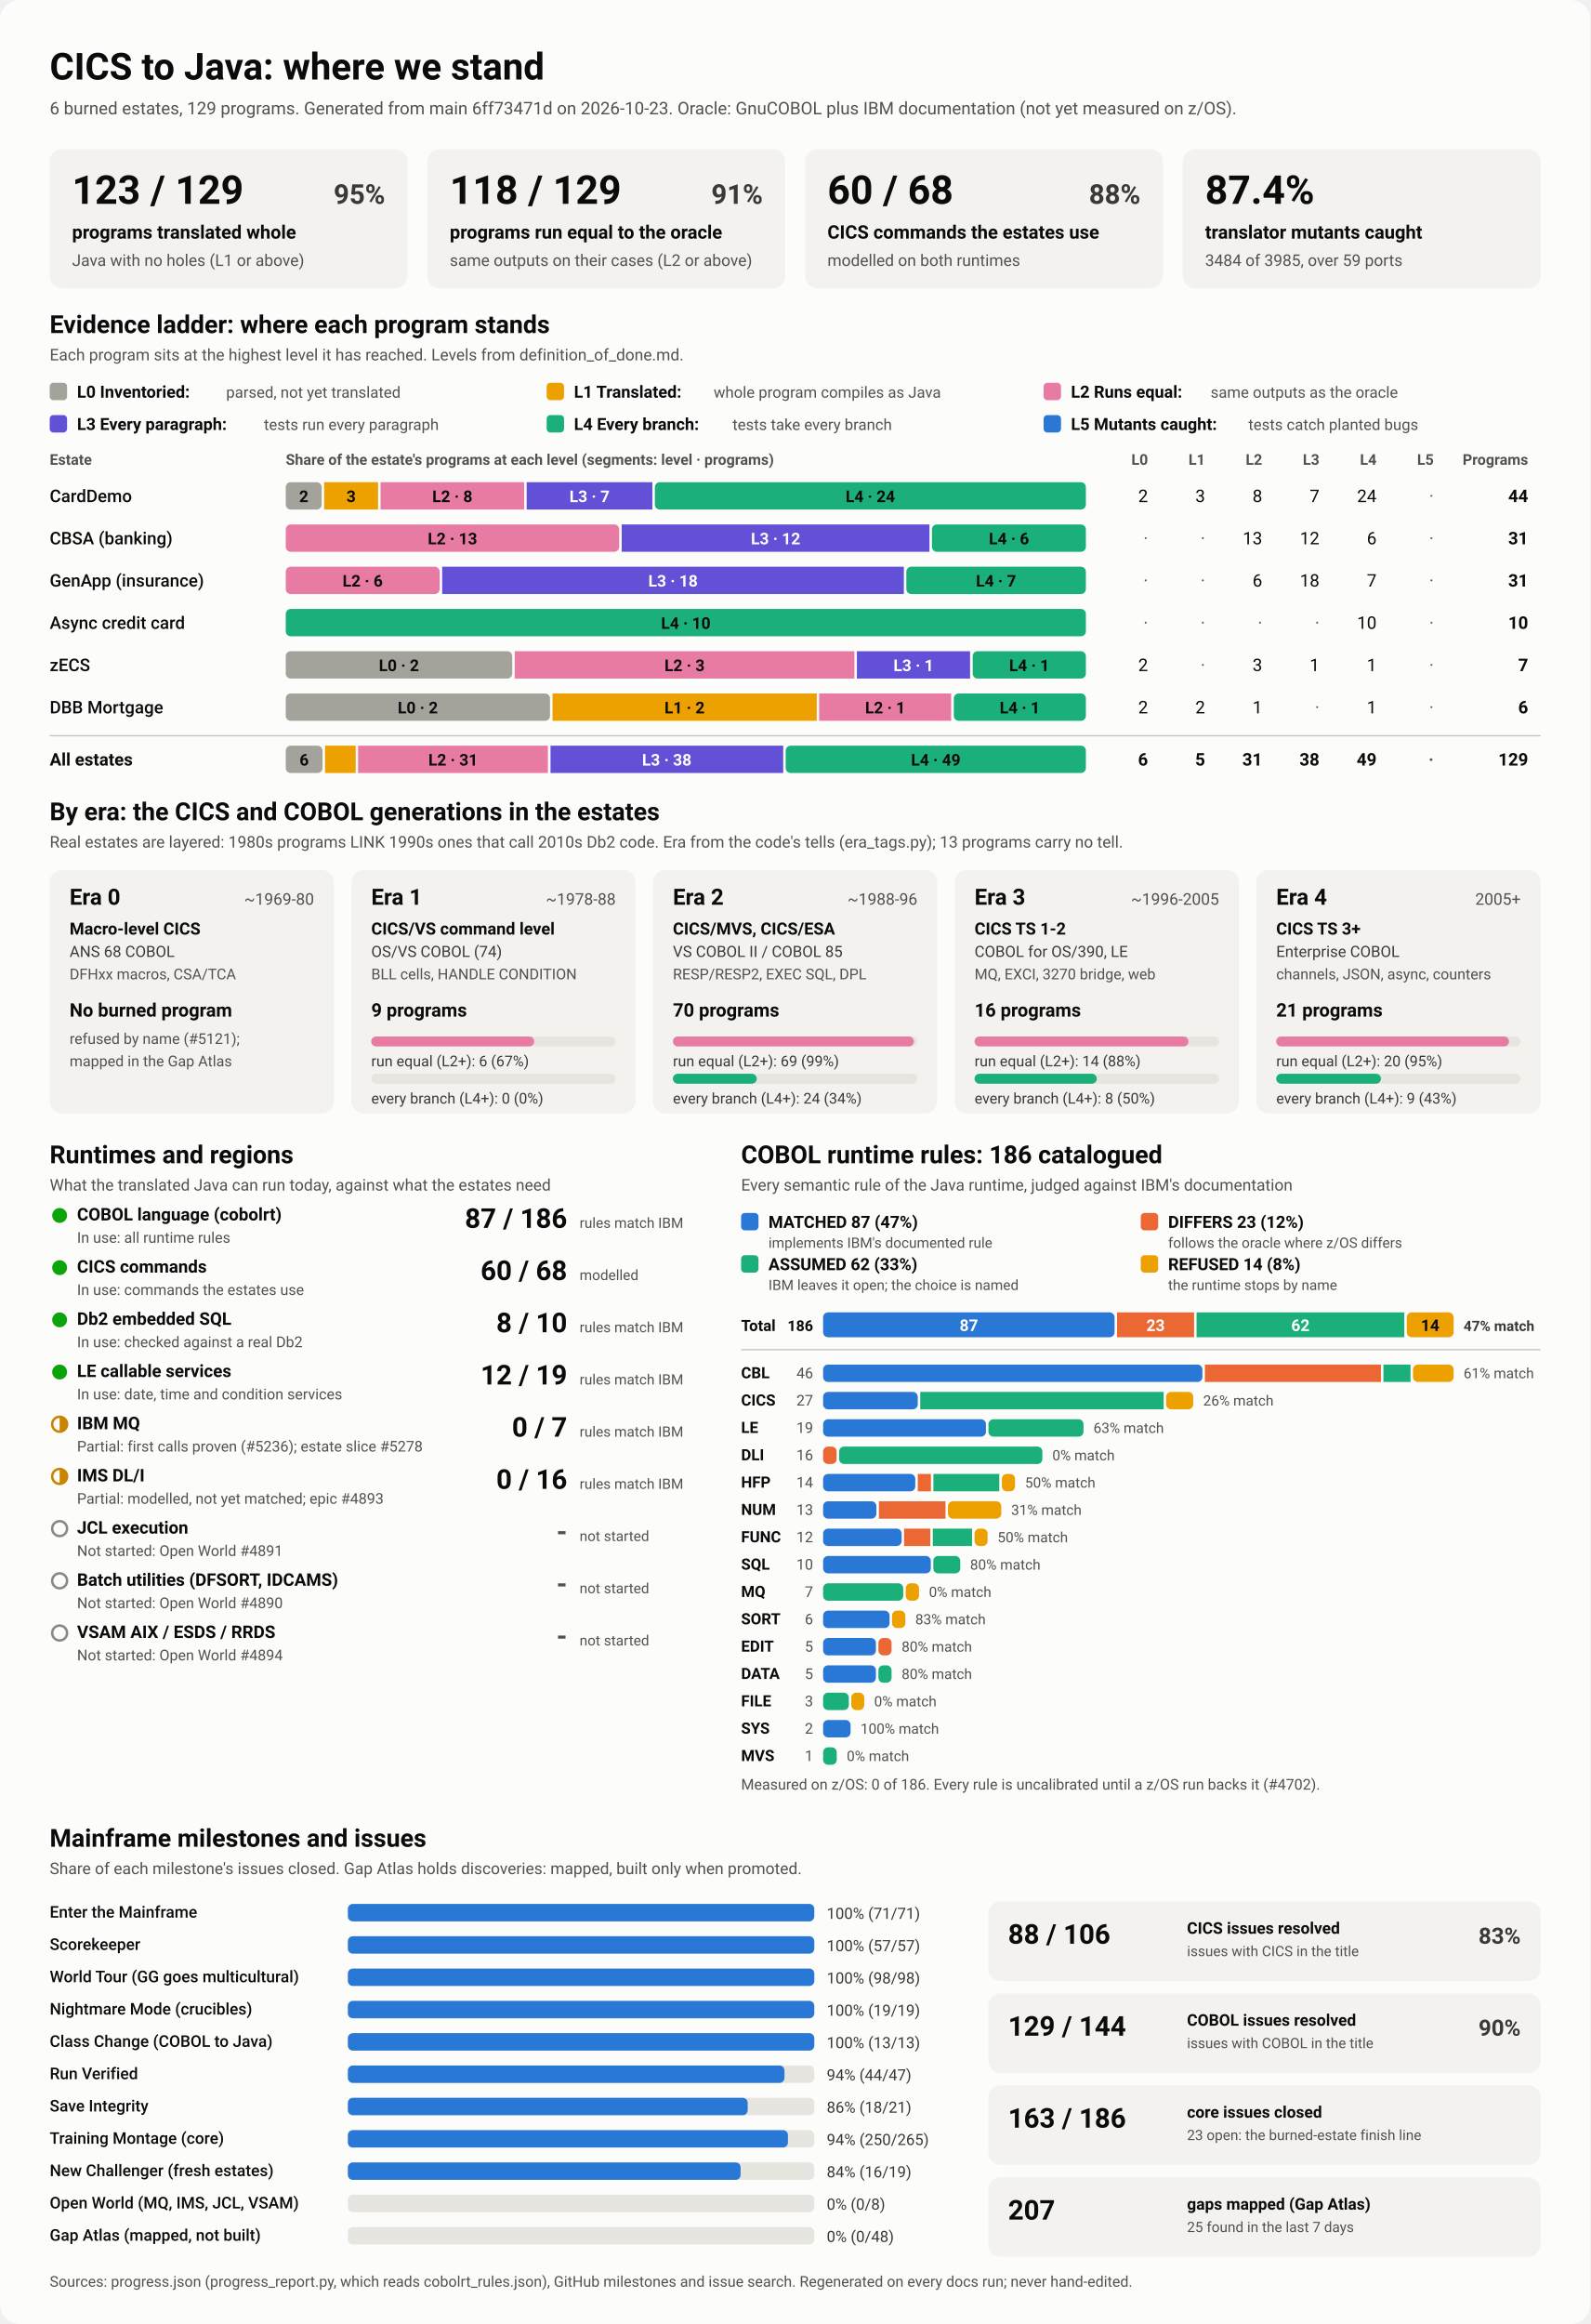
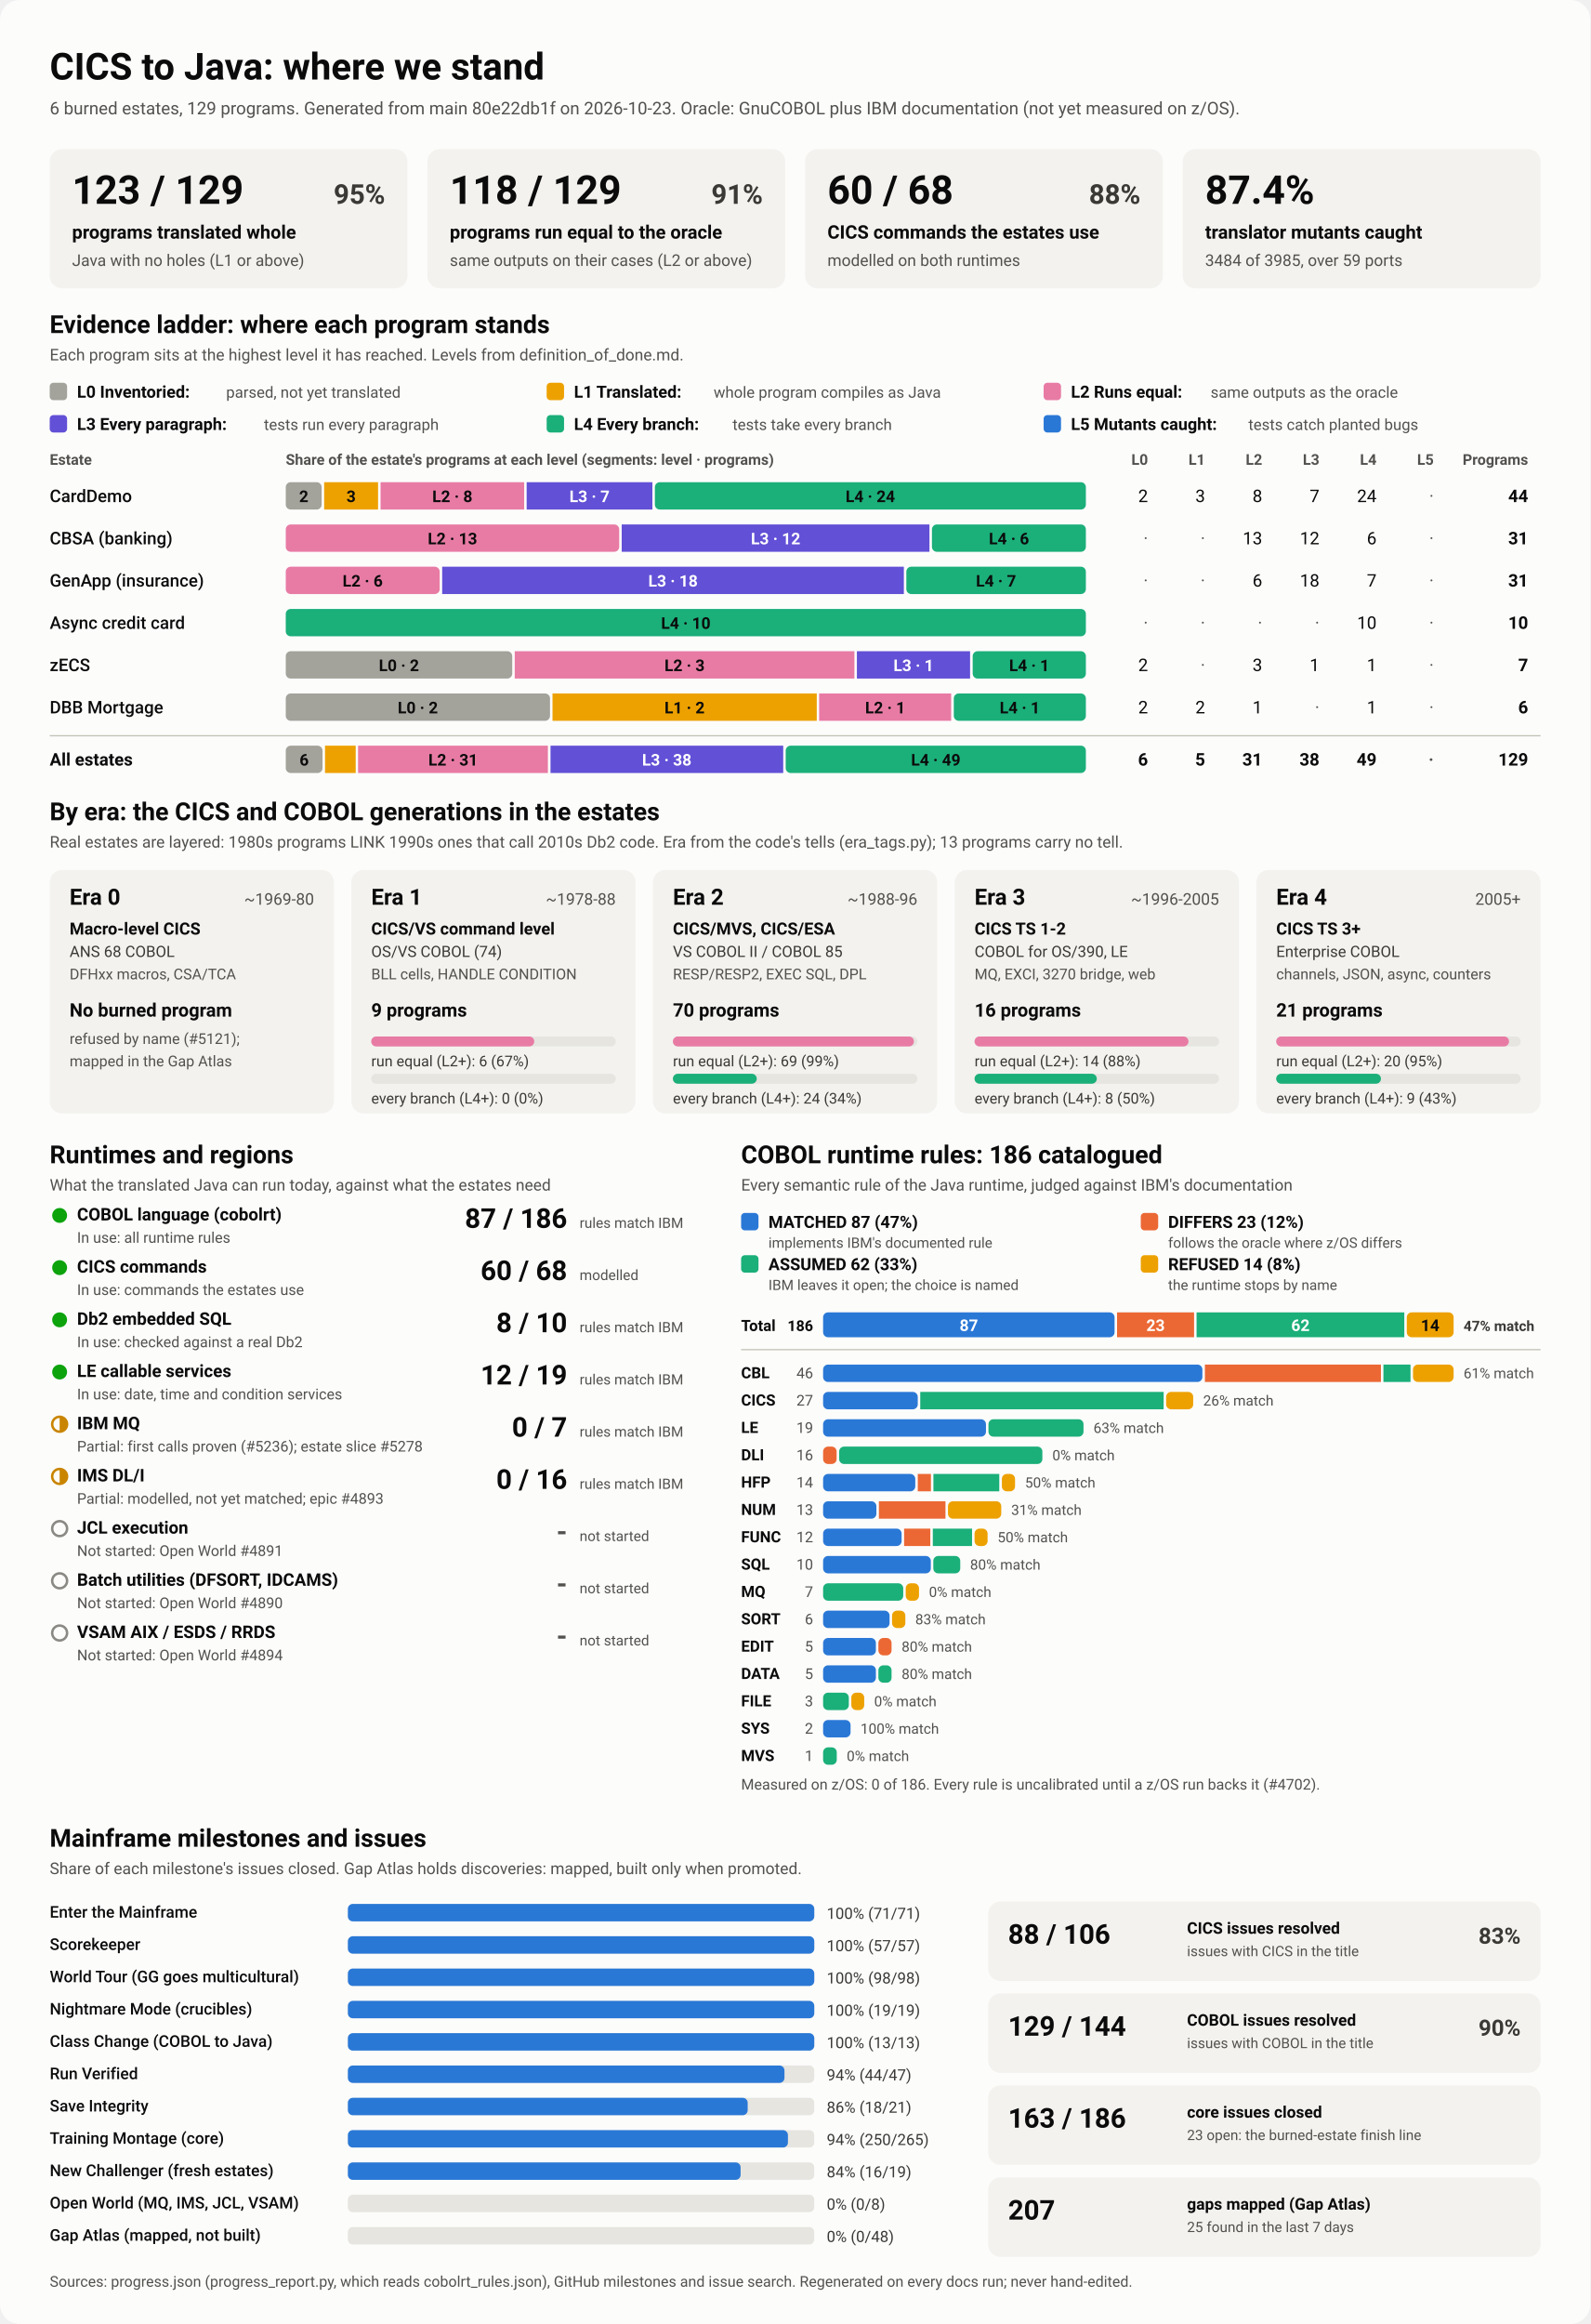
<svg xmlns="http://www.w3.org/2000/svg" viewBox="0 0 1280 1870" width="1280" height="1870" role="img" aria-labelledby="ttl">
  <style>
    svg { font-family: system-ui, -apple-system, 'Segoe UI', Roboto, Helvetica, Arial, sans-serif; }
    .bg { fill: #fcfcfb; }
    .card { fill: #f3f2ef; }
    .track { fill: #e6e5e0; }
    .rule { stroke: #c3c2b7; stroke-width: 1; }
    .t1 { fill: #0b0b0b; } .t2 { fill: #3a3936; } .t3 { fill: #52514e; }
    .on-dark { fill: #ffffff; } .on-light { fill: #0b0b0b; }
    .lv0 { fill: #a3a29b; } .lv1 { fill: #eda100; } .lv2 { fill: #e87ba4; } .lv3 { fill: #6250d6; } .lv4 { fill: #1baf7a; } .lv5 { fill: #2a78d6; } 
    .s0 { fill: #2a78d6; } .s1 { fill: #eb6834; } .s2 { fill: #1baf7a; } .s3 { fill: #eda100; } 
    .prog { fill: #2a78d6; }
    .st-good { fill: #0ca30c; } .st-warn { fill: none; stroke: #c98500; stroke-width: 2; }
    .st-warn-fill { fill: #c98500; } .st-none { fill: none; stroke: #8a8984; stroke-width: 2; }
    @media (prefers-color-scheme: dark) {
      .bg { fill: #1a1a19; } .card { fill: #242422; } .track { fill: #383835; } .rule { stroke: #52514e; }
      .t1 { fill: #f0efec; } .t2 { fill: #dddcd6; } .t3 { fill: #c3c2b7; }
      .on-light { fill: #0b0b0b; } .prog { fill: #3987e5; }
      .lv0 { fill: #6b6a64; } .lv1 { fill: #c98500; } .lv2 { fill: #d55181; } .lv3 { fill: #9085e9; } .lv4 { fill: #199e70; } .lv5 { fill: #3987e5; } 
      .s0 { fill: #3987e5; } .s1 { fill: #d95926; } .s2 { fill: #199e70; } .s3 { fill: #c98500; } 
    }
  </style>
  <rect class="bg" width="1280" height="1870" rx="16" />
  <text x="40.0" y="64.0" class="t1" font-size="30" font-weight="700" text-anchor="start">CICS to Java: where we stand</text>
-   <text x="40.0" y="92.0" class="t3" font-size="14" font-weight="400" text-anchor="start">6 burned estates, 129 programs. Generated from main 6ff73471d on 2026-10-23. Oracle: GnuCOBOL plus IBM documentation (not yet measured on z/OS).</text>
+   <text x="40.0" y="92.0" class="t3" font-size="14" font-weight="400" text-anchor="start">6 burned estates, 129 programs. Generated from main 80e22db1f on 2026-10-23. Oracle: GnuCOBOL plus IBM documentation (not yet measured on z/OS).</text>
  <rect x="40.0" y="120.0" width="288.0" height="112.0" rx="10" class="card" />
  <text x="58.0" y="164.0" class="t1" font-size="32" font-weight="700" text-anchor="start">123 / 129</text>
  <text x="310.0" y="164.0" class="t2" font-size="22" font-weight="600" text-anchor="end">95%</text>
  <text x="58.0" y="192.0" class="t1" font-size="15" font-weight="600" text-anchor="start">programs translated whole</text>
  <text x="58.0" y="214.0" class="t3" font-size="13" font-weight="400" text-anchor="start">Java with no holes (L1 or above)</text>
  <rect x="344.0" y="120.0" width="288.0" height="112.0" rx="10" class="card" />
  <text x="362.0" y="164.0" class="t1" font-size="32" font-weight="700" text-anchor="start">118 / 129</text>
  <text x="614.0" y="164.0" class="t2" font-size="22" font-weight="600" text-anchor="end">91%</text>
  <text x="362.0" y="192.0" class="t1" font-size="15" font-weight="600" text-anchor="start">programs run equal to the oracle</text>
  <text x="362.0" y="214.0" class="t3" font-size="13" font-weight="400" text-anchor="start">same outputs on their cases (L2 or above)</text>
  <rect x="648.0" y="120.0" width="288.0" height="112.0" rx="10" class="card" />
  <text x="666.0" y="164.0" class="t1" font-size="32" font-weight="700" text-anchor="start">60 / 68</text>
  <text x="918.0" y="164.0" class="t2" font-size="22" font-weight="600" text-anchor="end">88%</text>
  <text x="666.0" y="192.0" class="t1" font-size="15" font-weight="600" text-anchor="start">CICS commands the estates use</text>
  <text x="666.0" y="214.0" class="t3" font-size="13" font-weight="400" text-anchor="start">modelled on both runtimes</text>
  <rect x="952.0" y="120.0" width="288.0" height="112.0" rx="10" class="card" />
  <text x="970.0" y="164.0" class="t1" font-size="32" font-weight="700" text-anchor="start">87.4%</text>
  <text x="970.0" y="192.0" class="t1" font-size="15" font-weight="600" text-anchor="start">translator mutants caught</text>
  <text x="970.0" y="214.0" class="t3" font-size="13" font-weight="400" text-anchor="start">3484 of 3985, over 59 ports</text>
  <text x="40.0" y="268.0" class="t1" font-size="20" font-weight="700" text-anchor="start">Evidence ladder: where each program stands</text>
  <text x="40.0" y="290.0" class="t3" font-size="13" font-weight="400" text-anchor="start">Each program sits at the highest level it has reached. Levels from definition_of_done.md.</text>
  <rect x="40.0" y="308.0" width="14.0" height="14.0" rx="3" class="lv0" />
  <text x="62.0" y="320.0" class="t1" font-size="13.5" font-weight="600" text-anchor="start">L0 Inventoried:</text>
  <text x="182.0" y="320.0" class="t3" font-size="12.5" font-weight="400" text-anchor="start">parsed, not yet translated</text>
  <rect x="440.0" y="308.0" width="14.0" height="14.0" rx="3" class="lv1" />
  <text x="462.0" y="320.0" class="t1" font-size="13.5" font-weight="600" text-anchor="start">L1 Translated:</text>
  <text x="574.4" y="320.0" class="t3" font-size="12.5" font-weight="400" text-anchor="start">whole program compiles as Java</text>
  <rect x="840.0" y="308.0" width="14.0" height="14.0" rx="3" class="lv2" />
  <text x="862.0" y="320.0" class="t1" font-size="13.5" font-weight="600" text-anchor="start">L2 Runs equal:</text>
  <text x="974.4" y="320.0" class="t3" font-size="12.5" font-weight="400" text-anchor="start">same outputs as the oracle</text>
  <rect x="40.0" y="334.0" width="14.0" height="14.0" rx="3" class="lv3" />
  <text x="62.0" y="346.0" class="t1" font-size="13.5" font-weight="600" text-anchor="start">L3 Every paragraph:</text>
  <text x="212.4" y="346.0" class="t3" font-size="12.5" font-weight="400" text-anchor="start">tests run every paragraph</text>
  <rect x="440.0" y="334.0" width="14.0" height="14.0" rx="3" class="lv4" />
  <text x="462.0" y="346.0" class="t1" font-size="13.5" font-weight="600" text-anchor="start">L4 Every branch:</text>
  <text x="589.6" y="346.0" class="t3" font-size="12.5" font-weight="400" text-anchor="start">tests take every branch</text>
  <rect x="840.0" y="334.0" width="14.0" height="14.0" rx="3" class="lv5" />
  <text x="862.0" y="346.0" class="t1" font-size="13.5" font-weight="600" text-anchor="start">L5 Mutants caught:</text>
  <text x="1004.8" y="346.0" class="t3" font-size="12.5" font-weight="400" text-anchor="start">tests catch planted bugs</text>
  <text x="40.0" y="374.0" class="t3" font-size="12" font-weight="600" text-anchor="start">Estate</text>
  <text x="230.0" y="374.0" class="t3" font-size="12" font-weight="600" text-anchor="start">Share of the estate's programs at each level (segments: level · programs)</text>
  <text x="924.0" y="374.0" class="t3" font-size="12" font-weight="600" text-anchor="end">L0</text>
  <text x="970.0" y="374.0" class="t3" font-size="12" font-weight="600" text-anchor="end">L1</text>
  <text x="1016.0" y="374.0" class="t3" font-size="12" font-weight="600" text-anchor="end">L2</text>
  <text x="1062.0" y="374.0" class="t3" font-size="12" font-weight="600" text-anchor="end">L3</text>
  <text x="1108.0" y="374.0" class="t3" font-size="12" font-weight="600" text-anchor="end">L4</text>
  <text x="1154.0" y="374.0" class="t3" font-size="12" font-weight="600" text-anchor="end">L5</text>
  <text x="1230.0" y="374.0" class="t3" font-size="12" font-weight="600" text-anchor="end">Programs</text>
  <text x="40.0" y="404.0" class="t1" font-size="14" font-weight="500" text-anchor="start">CardDemo</text>
  <rect x="230.0" y="388.0" width="28.9" height="22.0" rx="4" class="lv0" />
  <text x="244.5" y="404.0" class="on-light" font-size="13" font-weight="600" text-anchor="middle">2</text>
  <rect x="260.9" y="388.0" width="43.4" height="22.0" rx="0" class="lv1" />
  <text x="282.6" y="404.0" class="on-light" font-size="13" font-weight="600" text-anchor="middle">3</text>
  <rect x="306.3" y="388.0" width="115.6" height="22.0" rx="0" class="lv2" />
  <text x="364.1" y="404.0" class="on-light" font-size="13" font-weight="600" text-anchor="middle">L2 · 8</text>
  <rect x="423.9" y="388.0" width="101.2" height="22.0" rx="0" class="lv3" />
  <text x="474.5" y="404.0" class="on-dark" font-size="13" font-weight="600" text-anchor="middle">L3 · 7</text>
  <rect x="527.1" y="388.0" width="346.9" height="22.0" rx="4" class="lv4" />
  <text x="700.5" y="404.0" class="on-light" font-size="13" font-weight="600" text-anchor="middle">L4 · 24</text>
  <text x="924.0" y="404.0" class="t1" font-size="14" font-weight="400" text-anchor="end">2</text>
  <text x="970.0" y="404.0" class="t1" font-size="14" font-weight="400" text-anchor="end">3</text>
  <text x="1016.0" y="404.0" class="t1" font-size="14" font-weight="400" text-anchor="end">8</text>
  <text x="1062.0" y="404.0" class="t1" font-size="14" font-weight="400" text-anchor="end">7</text>
  <text x="1108.0" y="404.0" class="t1" font-size="14" font-weight="400" text-anchor="end">24</text>
  <text x="1154.0" y="404.0" class="t3" font-size="14" font-weight="400" text-anchor="end">·</text>
  <text x="1230.0" y="404.0" class="t1" font-size="14" font-weight="700" text-anchor="end">44</text>
  <text x="40.0" y="438.0" class="t1" font-size="14" font-weight="500" text-anchor="start">CBSA (banking)</text>
  <rect x="230.0" y="422.0" width="268.4" height="22.0" rx="4" class="lv2" />
  <text x="364.2" y="438.0" class="on-light" font-size="13" font-weight="600" text-anchor="middle">L2 · 13</text>
  <rect x="500.4" y="422.0" width="247.7" height="22.0" rx="0" class="lv3" />
  <text x="624.3" y="438.0" class="on-dark" font-size="13" font-weight="600" text-anchor="middle">L3 · 12</text>
  <rect x="750.1" y="422.0" width="123.9" height="22.0" rx="4" class="lv4" />
  <text x="812.1" y="438.0" class="on-light" font-size="13" font-weight="600" text-anchor="middle">L4 · 6</text>
  <text x="924.0" y="438.0" class="t3" font-size="14" font-weight="400" text-anchor="end">·</text>
  <text x="970.0" y="438.0" class="t3" font-size="14" font-weight="400" text-anchor="end">·</text>
  <text x="1016.0" y="438.0" class="t1" font-size="14" font-weight="400" text-anchor="end">13</text>
  <text x="1062.0" y="438.0" class="t1" font-size="14" font-weight="400" text-anchor="end">12</text>
  <text x="1108.0" y="438.0" class="t1" font-size="14" font-weight="400" text-anchor="end">6</text>
  <text x="1154.0" y="438.0" class="t3" font-size="14" font-weight="400" text-anchor="end">·</text>
  <text x="1230.0" y="438.0" class="t1" font-size="14" font-weight="700" text-anchor="end">31</text>
  <text x="40.0" y="472.0" class="t1" font-size="14" font-weight="500" text-anchor="start">GenApp (insurance)</text>
  <rect x="230.0" y="456.0" width="123.9" height="22.0" rx="4" class="lv2" />
  <text x="291.9" y="472.0" class="on-light" font-size="13" font-weight="600" text-anchor="middle">L2 · 6</text>
  <rect x="355.9" y="456.0" width="371.6" height="22.0" rx="0" class="lv3" />
  <text x="541.7" y="472.0" class="on-dark" font-size="13" font-weight="600" text-anchor="middle">L3 · 18</text>
  <rect x="729.5" y="456.0" width="144.5" height="22.0" rx="4" class="lv4" />
  <text x="801.7" y="472.0" class="on-light" font-size="13" font-weight="600" text-anchor="middle">L4 · 7</text>
  <text x="924.0" y="472.0" class="t3" font-size="14" font-weight="400" text-anchor="end">·</text>
  <text x="970.0" y="472.0" class="t3" font-size="14" font-weight="400" text-anchor="end">·</text>
  <text x="1016.0" y="472.0" class="t1" font-size="14" font-weight="400" text-anchor="end">6</text>
  <text x="1062.0" y="472.0" class="t1" font-size="14" font-weight="400" text-anchor="end">18</text>
  <text x="1108.0" y="472.0" class="t1" font-size="14" font-weight="400" text-anchor="end">7</text>
  <text x="1154.0" y="472.0" class="t3" font-size="14" font-weight="400" text-anchor="end">·</text>
  <text x="1230.0" y="472.0" class="t1" font-size="14" font-weight="700" text-anchor="end">31</text>
  <text x="40.0" y="506.0" class="t1" font-size="14" font-weight="500" text-anchor="start">Async credit card</text>
  <rect x="230.0" y="490.0" width="644.0" height="22.0" rx="4" class="lv4" />
  <text x="552.0" y="506.0" class="on-light" font-size="13" font-weight="600" text-anchor="middle">L4 · 10</text>
  <text x="924.0" y="506.0" class="t3" font-size="14" font-weight="400" text-anchor="end">·</text>
  <text x="970.0" y="506.0" class="t3" font-size="14" font-weight="400" text-anchor="end">·</text>
  <text x="1016.0" y="506.0" class="t3" font-size="14" font-weight="400" text-anchor="end">·</text>
  <text x="1062.0" y="506.0" class="t3" font-size="14" font-weight="400" text-anchor="end">·</text>
  <text x="1108.0" y="506.0" class="t1" font-size="14" font-weight="400" text-anchor="end">10</text>
  <text x="1154.0" y="506.0" class="t3" font-size="14" font-weight="400" text-anchor="end">·</text>
  <text x="1230.0" y="506.0" class="t1" font-size="14" font-weight="700" text-anchor="end">10</text>
  <text x="40.0" y="540.0" class="t1" font-size="14" font-weight="500" text-anchor="start">zECS</text>
  <rect x="230.0" y="524.0" width="182.3" height="22.0" rx="4" class="lv0" />
  <text x="321.1" y="540.0" class="on-light" font-size="13" font-weight="600" text-anchor="middle">L0 · 2</text>
  <rect x="414.3" y="524.0" width="273.4" height="22.0" rx="0" class="lv2" />
  <text x="551.0" y="540.0" class="on-light" font-size="13" font-weight="600" text-anchor="middle">L2 · 3</text>
  <rect x="689.7" y="524.0" width="91.1" height="22.0" rx="0" class="lv3" />
  <text x="735.3" y="540.0" class="on-dark" font-size="13" font-weight="600" text-anchor="middle">L3 · 1</text>
  <rect x="782.9" y="524.0" width="91.1" height="22.0" rx="4" class="lv4" />
  <text x="828.4" y="540.0" class="on-light" font-size="13" font-weight="600" text-anchor="middle">L4 · 1</text>
  <text x="924.0" y="540.0" class="t1" font-size="14" font-weight="400" text-anchor="end">2</text>
  <text x="970.0" y="540.0" class="t3" font-size="14" font-weight="400" text-anchor="end">·</text>
  <text x="1016.0" y="540.0" class="t1" font-size="14" font-weight="400" text-anchor="end">3</text>
  <text x="1062.0" y="540.0" class="t1" font-size="14" font-weight="400" text-anchor="end">1</text>
  <text x="1108.0" y="540.0" class="t1" font-size="14" font-weight="400" text-anchor="end">1</text>
  <text x="1154.0" y="540.0" class="t3" font-size="14" font-weight="400" text-anchor="end">·</text>
  <text x="1230.0" y="540.0" class="t1" font-size="14" font-weight="700" text-anchor="end">7</text>
  <text x="40.0" y="574.0" class="t1" font-size="14" font-weight="500" text-anchor="start">DBB Mortgage</text>
  <rect x="230.0" y="558.0" width="212.7" height="22.0" rx="4" class="lv0" />
  <text x="336.3" y="574.0" class="on-light" font-size="13" font-weight="600" text-anchor="middle">L0 · 2</text>
  <rect x="444.7" y="558.0" width="212.7" height="22.0" rx="0" class="lv1" />
  <text x="551.0" y="574.0" class="on-light" font-size="13" font-weight="600" text-anchor="middle">L1 · 2</text>
  <rect x="659.3" y="558.0" width="106.3" height="22.0" rx="0" class="lv2" />
  <text x="712.5" y="574.0" class="on-light" font-size="13" font-weight="600" text-anchor="middle">L2 · 1</text>
  <rect x="767.7" y="558.0" width="106.3" height="22.0" rx="4" class="lv4" />
  <text x="820.8" y="574.0" class="on-light" font-size="13" font-weight="600" text-anchor="middle">L4 · 1</text>
  <text x="924.0" y="574.0" class="t1" font-size="14" font-weight="400" text-anchor="end">2</text>
  <text x="970.0" y="574.0" class="t1" font-size="14" font-weight="400" text-anchor="end">2</text>
  <text x="1016.0" y="574.0" class="t1" font-size="14" font-weight="400" text-anchor="end">1</text>
  <text x="1062.0" y="574.0" class="t3" font-size="14" font-weight="400" text-anchor="end">·</text>
  <text x="1108.0" y="574.0" class="t1" font-size="14" font-weight="400" text-anchor="end">1</text>
  <text x="1154.0" y="574.0" class="t3" font-size="14" font-weight="400" text-anchor="end">·</text>
  <text x="1230.0" y="574.0" class="t1" font-size="14" font-weight="700" text-anchor="end">6</text>
  <line x1="40" x2="1240" y1="592" y2="592" class="rule" />
  <text x="40.0" y="616.0" class="t1" font-size="14" font-weight="700" text-anchor="start">All estates</text>
  <rect x="230.0" y="600.0" width="29.6" height="22.0" rx="4" class="lv0" />
  <text x="244.8" y="616.0" class="on-light" font-size="13" font-weight="600" text-anchor="middle">6</text>
  <rect x="261.6" y="600.0" width="24.7" height="22.0" rx="0" class="lv1" />
  <rect x="288.2" y="600.0" width="152.8" height="22.0" rx="0" class="lv2" />
  <text x="364.7" y="616.0" class="on-light" font-size="13" font-weight="600" text-anchor="middle">L2 · 31</text>
  <rect x="443.1" y="600.0" width="187.3" height="22.0" rx="0" class="lv3" />
  <text x="536.7" y="616.0" class="on-dark" font-size="13" font-weight="600" text-anchor="middle">L3 · 38</text>
  <rect x="632.4" y="600.0" width="241.6" height="22.0" rx="4" class="lv4" />
  <text x="753.2" y="616.0" class="on-light" font-size="13" font-weight="600" text-anchor="middle">L4 · 49</text>
  <text x="924.0" y="616.0" class="t1" font-size="14" font-weight="700" text-anchor="end">6</text>
  <text x="970.0" y="616.0" class="t1" font-size="14" font-weight="700" text-anchor="end">5</text>
  <text x="1016.0" y="616.0" class="t1" font-size="14" font-weight="700" text-anchor="end">31</text>
  <text x="1062.0" y="616.0" class="t1" font-size="14" font-weight="700" text-anchor="end">38</text>
  <text x="1108.0" y="616.0" class="t1" font-size="14" font-weight="700" text-anchor="end">49</text>
  <text x="1154.0" y="616.0" class="t3" font-size="14" font-weight="700" text-anchor="end">·</text>
  <text x="1230.0" y="616.0" class="t1" font-size="14" font-weight="700" text-anchor="end">129</text>
  <text x="40.0" y="660.0" class="t1" font-size="20" font-weight="700" text-anchor="start">By era: the CICS and COBOL generations in the estates</text>
  <text x="40.0" y="682.0" class="t3" font-size="13" font-weight="400" text-anchor="start">Real estates are layered: 1980s programs LINK 1990s ones that call 2010s Db2 code. Era from the code's tells (era_tags.py); 13 programs carry no tell.</text>
  <rect x="40.0" y="700.0" width="228.8" height="196.0" rx="10" class="card" />
  <text x="56.0" y="728.0" class="t1" font-size="18" font-weight="700" text-anchor="start">Era 0</text>
  <text x="252.8" y="728.0" class="t3" font-size="13" font-weight="400" text-anchor="end">~1969-80</text>
  <text x="56.0" y="752.0" class="t1" font-size="13.5" font-weight="600" text-anchor="start">Macro-level CICS</text>
  <text x="56.0" y="770.0" class="t2" font-size="12.5" font-weight="400" text-anchor="start">ANS 68 COBOL</text>
  <text x="56.0" y="788.0" class="t3" font-size="12" font-weight="400" text-anchor="start">DFHxx macros, CSA/TCA</text>
  <text x="56.0" y="818.0" class="t1" font-size="15" font-weight="700" text-anchor="start">No burned program</text>
  <text x="56.0" y="840.0" class="t3" font-size="12" font-weight="400" text-anchor="start">refused by name (#5121);</text>
  <text x="56.0" y="858.0" class="t3" font-size="12" font-weight="400" text-anchor="start">mapped in the Gap Atlas</text>
  <rect x="282.8" y="700.0" width="228.8" height="196.0" rx="10" class="card" />
  <text x="298.8" y="728.0" class="t1" font-size="18" font-weight="700" text-anchor="start">Era 1</text>
  <text x="495.6" y="728.0" class="t3" font-size="13" font-weight="400" text-anchor="end">~1978-88</text>
  <text x="298.8" y="752.0" class="t1" font-size="13.5" font-weight="600" text-anchor="start">CICS/VS command level</text>
  <text x="298.8" y="770.0" class="t2" font-size="12.5" font-weight="400" text-anchor="start">OS/VS COBOL (74)</text>
  <text x="298.8" y="788.0" class="t3" font-size="12" font-weight="400" text-anchor="start">BLL cells, HANDLE CONDITION</text>
  <text x="298.8" y="818.0" class="t1" font-size="15" font-weight="700" text-anchor="start">9 programs</text>
  <rect x="298.8" y="834.0" width="196.8" height="8.0" rx="4" class="track" />
  <rect x="298.8" y="834.0" width="131.2" height="8.0" rx="4" class="lv2" />
  <text x="298.8" y="858.0" class="t2" font-size="12" font-weight="400" text-anchor="start">run equal (L2+): 6 (67%)</text>
  <rect x="298.8" y="864.0" width="196.8" height="8.0" rx="4" class="track" />
  <text x="298.8" y="888.0" class="t2" font-size="12" font-weight="400" text-anchor="start">every branch (L4+): 0 (0%)</text>
  <rect x="525.6" y="700.0" width="228.8" height="196.0" rx="10" class="card" />
  <text x="541.6" y="728.0" class="t1" font-size="18" font-weight="700" text-anchor="start">Era 2</text>
  <text x="738.4" y="728.0" class="t3" font-size="13" font-weight="400" text-anchor="end">~1988-96</text>
  <text x="541.6" y="752.0" class="t1" font-size="13.5" font-weight="600" text-anchor="start">CICS/MVS, CICS/ESA</text>
  <text x="541.6" y="770.0" class="t2" font-size="12.5" font-weight="400" text-anchor="start">VS COBOL II / COBOL 85</text>
  <text x="541.6" y="788.0" class="t3" font-size="12" font-weight="400" text-anchor="start">RESP/RESP2, EXEC SQL, DPL</text>
  <text x="541.6" y="818.0" class="t1" font-size="15" font-weight="700" text-anchor="start">70 programs</text>
  <rect x="541.6" y="834.0" width="196.8" height="8.0" rx="4" class="track" />
  <rect x="541.6" y="834.0" width="194.0" height="8.0" rx="4" class="lv2" />
  <text x="541.6" y="858.0" class="t2" font-size="12" font-weight="400" text-anchor="start">run equal (L2+): 69 (99%)</text>
  <rect x="541.6" y="864.0" width="196.8" height="8.0" rx="4" class="track" />
  <rect x="541.6" y="864.0" width="67.5" height="8.0" rx="4" class="lv4" />
  <text x="541.6" y="888.0" class="t2" font-size="12" font-weight="400" text-anchor="start">every branch (L4+): 24 (34%)</text>
  <rect x="768.4" y="700.0" width="228.8" height="196.0" rx="10" class="card" />
  <text x="784.4" y="728.0" class="t1" font-size="18" font-weight="700" text-anchor="start">Era 3</text>
  <text x="981.2" y="728.0" class="t3" font-size="13" font-weight="400" text-anchor="end">~1996-2005</text>
  <text x="784.4" y="752.0" class="t1" font-size="13.5" font-weight="600" text-anchor="start">CICS TS 1-2</text>
  <text x="784.4" y="770.0" class="t2" font-size="12.5" font-weight="400" text-anchor="start">COBOL for OS/390, LE</text>
  <text x="784.4" y="788.0" class="t3" font-size="12" font-weight="400" text-anchor="start">MQ, EXCI, 3270 bridge, web</text>
  <text x="784.4" y="818.0" class="t1" font-size="15" font-weight="700" text-anchor="start">16 programs</text>
  <rect x="784.4" y="834.0" width="196.8" height="8.0" rx="4" class="track" />
  <rect x="784.4" y="834.0" width="172.2" height="8.0" rx="4" class="lv2" />
  <text x="784.4" y="858.0" class="t2" font-size="12" font-weight="400" text-anchor="start">run equal (L2+): 14 (88%)</text>
  <rect x="784.4" y="864.0" width="196.8" height="8.0" rx="4" class="track" />
  <rect x="784.4" y="864.0" width="98.4" height="8.0" rx="4" class="lv4" />
  <text x="784.4" y="888.0" class="t2" font-size="12" font-weight="400" text-anchor="start">every branch (L4+): 8 (50%)</text>
  <rect x="1011.2" y="700.0" width="228.8" height="196.0" rx="10" class="card" />
  <text x="1027.2" y="728.0" class="t1" font-size="18" font-weight="700" text-anchor="start">Era 4</text>
  <text x="1224.0" y="728.0" class="t3" font-size="13" font-weight="400" text-anchor="end">2005+</text>
  <text x="1027.2" y="752.0" class="t1" font-size="13.5" font-weight="600" text-anchor="start">CICS TS 3+</text>
  <text x="1027.2" y="770.0" class="t2" font-size="12.5" font-weight="400" text-anchor="start">Enterprise COBOL</text>
  <text x="1027.2" y="788.0" class="t3" font-size="12" font-weight="400" text-anchor="start">channels, JSON, async, counters</text>
  <text x="1027.2" y="818.0" class="t1" font-size="15" font-weight="700" text-anchor="start">21 programs</text>
  <rect x="1027.2" y="834.0" width="196.8" height="8.0" rx="4" class="track" />
  <rect x="1027.2" y="834.0" width="187.4" height="8.0" rx="4" class="lv2" />
  <text x="1027.2" y="858.0" class="t2" font-size="12" font-weight="400" text-anchor="start">run equal (L2+): 20 (95%)</text>
  <rect x="1027.2" y="864.0" width="196.8" height="8.0" rx="4" class="track" />
  <rect x="1027.2" y="864.0" width="84.3" height="8.0" rx="4" class="lv4" />
  <text x="1027.2" y="888.0" class="t2" font-size="12" font-weight="400" text-anchor="start">every branch (L4+): 9 (43%)</text>
  <text x="40.0" y="936.0" class="t1" font-size="20" font-weight="700" text-anchor="start">Runtimes and regions</text>
  <text x="40.0" y="958.0" class="t3" font-size="13" font-weight="400" text-anchor="start">What the translated Java can run today, against what the estates need</text>
  <circle cx="48" cy="978" r="6" class="st-good" />
  <text x="62.0" y="982.0" class="t1" font-size="14" font-weight="600" text-anchor="start">COBOL language (cobolrt)</text>
  <text x="62.0" y="1000.0" class="t3" font-size="12" font-weight="400" text-anchor="start">In use: all runtime rules</text>
  <text x="456.5" y="988.0" class="t1" font-size="22" font-weight="700" text-anchor="end">87 / 186</text>
  <text x="466.5" y="988.0" class="t3" font-size="11.5" font-weight="400" text-anchor="start">rules match IBM</text>
  <circle cx="48" cy="1020" r="6" class="st-good" />
  <text x="62.0" y="1024.0" class="t1" font-size="14" font-weight="600" text-anchor="start">CICS commands</text>
  <text x="62.0" y="1042.0" class="t3" font-size="12" font-weight="400" text-anchor="start">In use: commands the estates use</text>
  <text x="456.5" y="1030.0" class="t1" font-size="22" font-weight="700" text-anchor="end">60 / 68</text>
  <text x="466.5" y="1030.0" class="t3" font-size="11.5" font-weight="400" text-anchor="start">modelled</text>
  <circle cx="48" cy="1062" r="6" class="st-good" />
  <text x="62.0" y="1066.0" class="t1" font-size="14" font-weight="600" text-anchor="start">Db2 embedded SQL</text>
  <text x="62.0" y="1084.0" class="t3" font-size="12" font-weight="400" text-anchor="start">In use: checked against a real Db2</text>
  <text x="456.5" y="1072.0" class="t1" font-size="22" font-weight="700" text-anchor="end">8 / 10</text>
  <text x="466.5" y="1072.0" class="t3" font-size="11.5" font-weight="400" text-anchor="start">rules match IBM</text>
  <circle cx="48" cy="1104" r="6" class="st-good" />
  <text x="62.0" y="1108.0" class="t1" font-size="14" font-weight="600" text-anchor="start">LE callable services</text>
  <text x="62.0" y="1126.0" class="t3" font-size="12" font-weight="400" text-anchor="start">In use: date, time and condition services</text>
  <text x="456.5" y="1114.0" class="t1" font-size="22" font-weight="700" text-anchor="end">12 / 19</text>
  <text x="466.5" y="1114.0" class="t3" font-size="11.5" font-weight="400" text-anchor="start">rules match IBM</text>
  <circle cx="48" cy="1146" r="6" class="st-warn" />
  <path d="M 48 1140 A 6 6 0 0 1 48 1152 Z" class="st-warn-fill" />
  <text x="62.0" y="1150.0" class="t1" font-size="14" font-weight="600" text-anchor="start">IBM MQ</text>
  <text x="62.0" y="1168.0" class="t3" font-size="12" font-weight="400" text-anchor="start">Partial: first calls proven (#5236); estate slice #5278</text>
  <text x="456.5" y="1156.0" class="t1" font-size="22" font-weight="700" text-anchor="end">0 / 7</text>
  <text x="466.5" y="1156.0" class="t3" font-size="11.5" font-weight="400" text-anchor="start">rules match IBM</text>
  <circle cx="48" cy="1188" r="6" class="st-warn" />
  <path d="M 48 1182 A 6 6 0 0 1 48 1194 Z" class="st-warn-fill" />
  <text x="62.0" y="1192.0" class="t1" font-size="14" font-weight="600" text-anchor="start">IMS DL/I</text>
  <text x="62.0" y="1210.0" class="t3" font-size="12" font-weight="400" text-anchor="start">Partial: modelled, not yet matched; epic #4893</text>
  <text x="456.5" y="1198.0" class="t1" font-size="22" font-weight="700" text-anchor="end">0 / 16</text>
  <text x="466.5" y="1198.0" class="t3" font-size="11.5" font-weight="400" text-anchor="start">rules match IBM</text>
  <circle cx="48" cy="1230" r="6" class="st-none" />
  <text x="62.0" y="1234.0" class="t1" font-size="14" font-weight="600" text-anchor="start">JCL execution</text>
  <text x="62.0" y="1252.0" class="t3" font-size="12" font-weight="400" text-anchor="start">Not started: Open World #4891</text>
  <text x="456.5" y="1240.0" class="t3" font-size="22" font-weight="700" text-anchor="end">-</text>
  <text x="466.5" y="1240.0" class="t3" font-size="11.5" font-weight="400" text-anchor="start">not started</text>
  <circle cx="48" cy="1272" r="6" class="st-none" />
  <text x="62.0" y="1276.0" class="t1" font-size="14" font-weight="600" text-anchor="start">Batch utilities (DFSORT, IDCAMS)</text>
  <text x="62.0" y="1294.0" class="t3" font-size="12" font-weight="400" text-anchor="start">Not started: Open World #4890</text>
  <text x="456.5" y="1282.0" class="t3" font-size="22" font-weight="700" text-anchor="end">-</text>
  <text x="466.5" y="1282.0" class="t3" font-size="11.5" font-weight="400" text-anchor="start">not started</text>
  <circle cx="48" cy="1314" r="6" class="st-none" />
  <text x="62.0" y="1318.0" class="t1" font-size="14" font-weight="600" text-anchor="start">VSAM AIX / ESDS / RRDS</text>
  <text x="62.0" y="1336.0" class="t3" font-size="12" font-weight="400" text-anchor="start">Not started: Open World #4894</text>
  <text x="456.5" y="1324.0" class="t3" font-size="22" font-weight="700" text-anchor="end">-</text>
  <text x="466.5" y="1324.0" class="t3" font-size="11.5" font-weight="400" text-anchor="start">not started</text>
  <text x="596.5" y="936.0" class="t1" font-size="20" font-weight="700" text-anchor="start">COBOL runtime rules: 186 catalogued</text>
  <text x="596.5" y="958.0" class="t3" font-size="13" font-weight="400" text-anchor="start">Every semantic rule of the Java runtime, judged against IBM's documentation</text>
  <rect x="596.5" y="976.0" width="14.0" height="14.0" rx="3" class="s0" />
  <text x="618.5" y="988.0" class="t1" font-size="13.5" font-weight="600" text-anchor="start">MATCHED  87 (47%)</text>
  <text x="618.5" y="1004.0" class="t3" font-size="11.5" font-weight="400" text-anchor="start">implements IBM's documented rule</text>
  <rect x="918.2" y="976.0" width="14.0" height="14.0" rx="3" class="s1" />
  <text x="940.2" y="988.0" class="t1" font-size="13.5" font-weight="600" text-anchor="start">DIFFERS  23 (12%)</text>
  <text x="940.2" y="1004.0" class="t3" font-size="11.5" font-weight="400" text-anchor="start">follows the oracle where z/OS differs</text>
  <rect x="596.5" y="1010.0" width="14.0" height="14.0" rx="3" class="s2" />
  <text x="618.5" y="1022.0" class="t1" font-size="13.5" font-weight="600" text-anchor="start">ASSUMED  62 (33%)</text>
  <text x="618.5" y="1038.0" class="t3" font-size="11.5" font-weight="400" text-anchor="start">IBM leaves it open; the choice is named</text>
  <rect x="918.2" y="1010.0" width="14.0" height="14.0" rx="3" class="s3" />
  <text x="940.2" y="1022.0" class="t1" font-size="13.5" font-weight="600" text-anchor="start">REFUSED  14 (8%)</text>
  <text x="940.2" y="1038.0" class="t3" font-size="11.5" font-weight="400" text-anchor="start">the runtime stops by name</text>
  <text x="596.5" y="1071.0" class="t1" font-size="12.5" font-weight="700" text-anchor="start">Total</text>
  <text x="654.5" y="1071.0" class="t1" font-size="12" font-weight="700" text-anchor="end">186</text>
  <rect x="662.5" y="1056.0" width="234.6" height="20.0" rx="4" class="s0" />
  <text x="779.8" y="1071.0" class="on-dark" font-size="13" font-weight="600" text-anchor="middle">87</text>
  <rect x="899.1" y="1056.0" width="62.0" height="20.0" rx="0" class="s1" />
  <text x="930.1" y="1071.0" class="on-dark" font-size="13" font-weight="600" text-anchor="middle">23</text>
  <rect x="963.1" y="1056.0" width="167.2" height="20.0" rx="0" class="s2" />
  <text x="1046.7" y="1071.0" class="on-dark" font-size="13" font-weight="600" text-anchor="middle">62</text>
  <rect x="1132.3" y="1056.0" width="37.7" height="20.0" rx="4" class="s3" />
  <text x="1151.1" y="1071.0" class="on-light" font-size="13" font-weight="600" text-anchor="middle">14</text>
  <text x="1178.0" y="1071.0" class="t2" font-size="11.5" font-weight="600" text-anchor="start">47% match</text>
  <line x1="596.5" x2="1240.0" y1="1086" y2="1086" class="rule" />
  <text x="596.5" y="1109.0" class="t1" font-size="12.5" font-weight="600" text-anchor="start">CBL</text>
  <text x="654.5" y="1109.0" class="t3" font-size="12" font-weight="400" text-anchor="end">46</text>
  <rect x="662.5" y="1098.0" width="305.3" height="14.0" rx="4" class="s0" />
  <rect x="969.8" y="1098.0" width="141.7" height="14.0" rx="0" class="s1" />
  <rect x="1113.5" y="1098.0" width="21.8" height="14.0" rx="0" class="s2" />
  <rect x="1137.3" y="1098.0" width="32.7" height="14.0" rx="4" class="s3" />
  <text x="1178.0" y="1109.0" class="t3" font-size="11.5" font-weight="400" text-anchor="start">61% match</text>
  <text x="596.5" y="1131.0" class="t1" font-size="12.5" font-weight="600" text-anchor="start">CICS</text>
  <text x="654.5" y="1131.0" class="t3" font-size="12" font-weight="400" text-anchor="end">27</text>
  <rect x="662.5" y="1120.0" width="76.2" height="14.0" rx="4" class="s0" />
  <rect x="740.7" y="1120.0" width="195.9" height="14.0" rx="0" class="s2" />
  <rect x="938.6" y="1120.0" width="21.8" height="14.0" rx="4" class="s3" />
  <text x="968.4" y="1131.0" class="t3" font-size="11.5" font-weight="400" text-anchor="start">26% match</text>
  <text x="596.5" y="1153.0" class="t1" font-size="12.5" font-weight="600" text-anchor="start">LE</text>
  <text x="654.5" y="1153.0" class="t3" font-size="12" font-weight="400" text-anchor="end">19</text>
  <rect x="662.5" y="1142.0" width="131.1" height="14.0" rx="4" class="s0" />
  <rect x="795.6" y="1142.0" width="76.5" height="14.0" rx="4" class="s2" />
  <text x="880.1" y="1153.0" class="t3" font-size="11.5" font-weight="400" text-anchor="start">63% match</text>
  <text x="596.5" y="1175.0" class="t1" font-size="12.5" font-weight="600" text-anchor="start">DLI</text>
  <text x="654.5" y="1175.0" class="t3" font-size="12" font-weight="400" text-anchor="end">16</text>
  <rect x="662.5" y="1164.0" width="10.9" height="14.0" rx="4" class="s1" />
  <rect x="675.4" y="1164.0" width="163.6" height="14.0" rx="4" class="s2" />
  <text x="847.0" y="1175.0" class="t3" font-size="11.5" font-weight="400" text-anchor="start">0% match</text>
  <text x="596.5" y="1197.0" class="t1" font-size="12.5" font-weight="600" text-anchor="start">HFP</text>
  <text x="654.5" y="1197.0" class="t3" font-size="12" font-weight="400" text-anchor="end">14</text>
  <rect x="662.5" y="1186.0" width="74.2" height="14.0" rx="4" class="s0" />
  <rect x="738.7" y="1186.0" width="10.6" height="14.0" rx="0" class="s1" />
  <rect x="751.3" y="1186.0" width="53.0" height="14.0" rx="0" class="s2" />
  <rect x="806.4" y="1186.0" width="10.6" height="14.0" rx="4" class="s3" />
  <text x="825.0" y="1197.0" class="t3" font-size="11.5" font-weight="400" text-anchor="start">50% match</text>
  <text x="596.5" y="1219.0" class="t1" font-size="12.5" font-weight="600" text-anchor="start">NUM</text>
  <text x="654.5" y="1219.0" class="t3" font-size="12" font-weight="400" text-anchor="end">13</text>
  <rect x="662.5" y="1208.0" width="42.9" height="14.0" rx="4" class="s0" />
  <rect x="707.4" y="1208.0" width="53.6" height="14.0" rx="0" class="s1" />
  <rect x="763.0" y="1208.0" width="42.9" height="14.0" rx="4" class="s3" />
  <text x="813.9" y="1219.0" class="t3" font-size="11.5" font-weight="400" text-anchor="start">31% match</text>
  <text x="596.5" y="1241.0" class="t1" font-size="12.5" font-weight="600" text-anchor="start">FUNC</text>
  <text x="654.5" y="1241.0" class="t3" font-size="12" font-weight="400" text-anchor="end">12</text>
  <rect x="662.5" y="1230.0" width="63.2" height="14.0" rx="4" class="s0" />
  <rect x="727.7" y="1230.0" width="21.1" height="14.0" rx="0" class="s1" />
  <rect x="750.8" y="1230.0" width="31.6" height="14.0" rx="0" class="s2" />
  <rect x="784.4" y="1230.0" width="10.5" height="14.0" rx="4" class="s3" />
  <text x="802.9" y="1241.0" class="t3" font-size="11.5" font-weight="400" text-anchor="start">50% match</text>
  <text x="596.5" y="1263.0" class="t1" font-size="12.5" font-weight="600" text-anchor="start">SQL</text>
  <text x="654.5" y="1263.0" class="t3" font-size="12" font-weight="400" text-anchor="end">10</text>
  <rect x="662.5" y="1252.0" width="86.7" height="14.0" rx="4" class="s0" />
  <rect x="751.2" y="1252.0" width="21.7" height="14.0" rx="4" class="s2" />
  <text x="780.8" y="1263.0" class="t3" font-size="11.5" font-weight="400" text-anchor="start">80% match</text>
  <text x="596.5" y="1285.0" class="t1" font-size="12.5" font-weight="600" text-anchor="start">MQ</text>
  <text x="654.5" y="1285.0" class="t3" font-size="12" font-weight="400" text-anchor="end">7</text>
  <rect x="662.5" y="1274.0" width="64.5" height="14.0" rx="4" class="s2" />
  <rect x="729.0" y="1274.0" width="10.7" height="14.0" rx="4" class="s3" />
  <text x="747.7" y="1285.0" class="t3" font-size="11.5" font-weight="400" text-anchor="start">0% match</text>
  <text x="596.5" y="1307.0" class="t1" font-size="12.5" font-weight="600" text-anchor="start">SORT</text>
  <text x="654.5" y="1307.0" class="t3" font-size="12" font-weight="400" text-anchor="end">6</text>
  <rect x="662.5" y="1296.0" width="53.5" height="14.0" rx="4" class="s0" />
  <rect x="718.0" y="1296.0" width="10.7" height="14.0" rx="4" class="s3" />
  <text x="736.7" y="1307.0" class="t3" font-size="11.5" font-weight="400" text-anchor="start">83% match</text>
  <text x="596.5" y="1329.0" class="t1" font-size="12.5" font-weight="600" text-anchor="start">EDIT</text>
  <text x="654.5" y="1329.0" class="t3" font-size="12" font-weight="400" text-anchor="end">5</text>
  <rect x="662.5" y="1318.0" width="42.5" height="14.0" rx="4" class="s0" />
  <rect x="707.0" y="1318.0" width="10.6" height="14.0" rx="4" class="s1" />
  <text x="725.7" y="1329.0" class="t3" font-size="11.5" font-weight="400" text-anchor="start">80% match</text>
  <text x="596.5" y="1351.0" class="t1" font-size="12.5" font-weight="600" text-anchor="start">DATA</text>
  <text x="654.5" y="1351.0" class="t3" font-size="12" font-weight="400" text-anchor="end">5</text>
  <rect x="662.5" y="1340.0" width="42.5" height="14.0" rx="4" class="s0" />
  <rect x="707.0" y="1340.0" width="10.6" height="14.0" rx="4" class="s2" />
  <text x="725.7" y="1351.0" class="t3" font-size="11.5" font-weight="400" text-anchor="start">80% match</text>
  <text x="596.5" y="1373.0" class="t1" font-size="12.5" font-weight="600" text-anchor="start">FILE</text>
  <text x="654.5" y="1373.0" class="t3" font-size="12" font-weight="400" text-anchor="end">3</text>
  <rect x="662.5" y="1362.0" width="20.7" height="14.0" rx="4" class="s2" />
  <rect x="685.2" y="1362.0" width="10.4" height="14.0" rx="4" class="s3" />
  <text x="703.6" y="1373.0" class="t3" font-size="11.5" font-weight="400" text-anchor="start">0% match</text>
  <text x="596.5" y="1395.0" class="t1" font-size="12.5" font-weight="600" text-anchor="start">SYS</text>
  <text x="654.5" y="1395.0" class="t3" font-size="12" font-weight="400" text-anchor="end">2</text>
  <rect x="662.5" y="1384.0" width="22.1" height="14.0" rx="4" class="s0" />
  <text x="692.6" y="1395.0" class="t3" font-size="11.5" font-weight="400" text-anchor="start">100% match</text>
  <text x="596.5" y="1417.0" class="t1" font-size="12.5" font-weight="600" text-anchor="start">MVS</text>
  <text x="654.5" y="1417.0" class="t3" font-size="12" font-weight="400" text-anchor="end">1</text>
  <rect x="662.5" y="1406.0" width="11.0" height="14.0" rx="4" class="s2" />
  <text x="681.5" y="1417.0" class="t3" font-size="11.5" font-weight="400" text-anchor="start">0% match</text>
  <text x="596.5" y="1440.0" class="t3" font-size="12" font-weight="400" text-anchor="start">Measured on z/OS: 0 of 186. Every rule is uncalibrated until a z/OS run backs it (#4702).</text>
  <text x="40.0" y="1486.0" class="t1" font-size="20" font-weight="700" text-anchor="start">Mainframe milestones and issues</text>
  <text x="40.0" y="1508.0" class="t3" font-size="13" font-weight="400" text-anchor="start">Share of each milestone's issues closed. Gap Atlas holds discoveries: mapped, built only when promoted.</text>
  <text x="40.0" y="1543.0" class="t1" font-size="13" font-weight="500" text-anchor="start">Enter the Mainframe</text>
  <rect x="280.0" y="1532.0" width="375.4" height="14.0" rx="4" class="track" />
  <rect x="280.0" y="1532.0" width="375.4" height="14.0" rx="4" class="prog" />
  <text x="665.4" y="1544.0" class="t2" font-size="12.5" font-weight="400" text-anchor="start">100%  (71/71)</text>
  <text x="40.0" y="1569.0" class="t1" font-size="13" font-weight="500" text-anchor="start">Scorekeeper</text>
  <rect x="280.0" y="1558.0" width="375.4" height="14.0" rx="4" class="track" />
  <rect x="280.0" y="1558.0" width="375.4" height="14.0" rx="4" class="prog" />
  <text x="665.4" y="1570.0" class="t2" font-size="12.5" font-weight="400" text-anchor="start">100%  (57/57)</text>
  <text x="40.0" y="1595.0" class="t1" font-size="13" font-weight="500" text-anchor="start">World Tour (GG goes multicultural)</text>
  <rect x="280.0" y="1584.0" width="375.4" height="14.0" rx="4" class="track" />
  <rect x="280.0" y="1584.0" width="375.4" height="14.0" rx="4" class="prog" />
  <text x="665.4" y="1596.0" class="t2" font-size="12.5" font-weight="400" text-anchor="start">100%  (98/98)</text>
  <text x="40.0" y="1621.0" class="t1" font-size="13" font-weight="500" text-anchor="start">Nightmare Mode (crucibles)</text>
  <rect x="280.0" y="1610.0" width="375.4" height="14.0" rx="4" class="track" />
  <rect x="280.0" y="1610.0" width="375.4" height="14.0" rx="4" class="prog" />
  <text x="665.4" y="1622.0" class="t2" font-size="12.5" font-weight="400" text-anchor="start">100%  (19/19)</text>
  <text x="40.0" y="1647.0" class="t1" font-size="13" font-weight="500" text-anchor="start">Class Change (COBOL to Java)</text>
  <rect x="280.0" y="1636.0" width="375.4" height="14.0" rx="4" class="track" />
  <rect x="280.0" y="1636.0" width="375.4" height="14.0" rx="4" class="prog" />
  <text x="665.4" y="1648.0" class="t2" font-size="12.5" font-weight="400" text-anchor="start">100%  (13/13)</text>
  <text x="40.0" y="1673.0" class="t1" font-size="13" font-weight="500" text-anchor="start">Run Verified</text>
  <rect x="280.0" y="1662.0" width="375.4" height="14.0" rx="4" class="track" />
  <rect x="280.0" y="1662.0" width="351.4" height="14.0" rx="4" class="prog" />
  <text x="665.4" y="1674.0" class="t2" font-size="12.5" font-weight="400" text-anchor="start">94%  (44/47)</text>
  <text x="40.0" y="1699.0" class="t1" font-size="13" font-weight="500" text-anchor="start">Save Integrity</text>
  <rect x="280.0" y="1688.0" width="375.4" height="14.0" rx="4" class="track" />
  <rect x="280.0" y="1688.0" width="321.8" height="14.0" rx="4" class="prog" />
  <text x="665.4" y="1700.0" class="t2" font-size="12.5" font-weight="400" text-anchor="start">86%  (18/21)</text>
  <text x="40.0" y="1725.0" class="t1" font-size="13" font-weight="500" text-anchor="start">Training Montage (core)</text>
  <rect x="280.0" y="1714.0" width="375.4" height="14.0" rx="4" class="track" />
  <rect x="280.0" y="1714.0" width="354.2" height="14.0" rx="4" class="prog" />
  <text x="665.4" y="1726.0" class="t2" font-size="12.5" font-weight="400" text-anchor="start">94%  (250/265)</text>
  <text x="40.0" y="1751.0" class="t1" font-size="13" font-weight="500" text-anchor="start">New Challenger (fresh estates)</text>
  <rect x="280.0" y="1740.0" width="375.4" height="14.0" rx="4" class="track" />
  <rect x="280.0" y="1740.0" width="316.1" height="14.0" rx="4" class="prog" />
  <text x="665.4" y="1752.0" class="t2" font-size="12.5" font-weight="400" text-anchor="start">84%  (16/19)</text>
  <text x="40.0" y="1777.0" class="t1" font-size="13" font-weight="500" text-anchor="start">Open World (MQ, IMS, JCL, VSAM)</text>
  <rect x="280.0" y="1766.0" width="375.4" height="14.0" rx="4" class="track" />
  <text x="665.4" y="1778.0" class="t2" font-size="12.5" font-weight="400" text-anchor="start">0%  (0/8)</text>
  <text x="40.0" y="1803.0" class="t1" font-size="13" font-weight="500" text-anchor="start">Gap Atlas (mapped, not built)</text>
  <rect x="280.0" y="1792.0" width="375.4" height="14.0" rx="4" class="track" />
  <text x="665.4" y="1804.0" class="t2" font-size="12.5" font-weight="400" text-anchor="start">0%  (0/48)</text>
  <rect x="795.4" y="1530.0" width="444.6" height="64.0" rx="10" class="card" />
  <text x="811.4" y="1564.0" class="t1" font-size="22" font-weight="700" text-anchor="start">88 / 106</text>
  <text x="1224.0" y="1564.0" class="t2" font-size="18" font-weight="600" text-anchor="end">83%</text>
  <text x="955.4" y="1556.0" class="t1" font-size="13" font-weight="600" text-anchor="start">CICS issues resolved</text>
  <text x="955.4" y="1574.0" class="t3" font-size="11.5" font-weight="400" text-anchor="start">issues with CICS in the title</text>
  <rect x="795.4" y="1604.0" width="444.6" height="64.0" rx="10" class="card" />
  <text x="811.4" y="1638.0" class="t1" font-size="22" font-weight="700" text-anchor="start">129 / 144</text>
  <text x="1224.0" y="1638.0" class="t2" font-size="18" font-weight="600" text-anchor="end">90%</text>
  <text x="955.4" y="1630.0" class="t1" font-size="13" font-weight="600" text-anchor="start">COBOL issues resolved</text>
  <text x="955.4" y="1648.0" class="t3" font-size="11.5" font-weight="400" text-anchor="start">issues with COBOL in the title</text>
  <rect x="795.4" y="1678.0" width="444.6" height="64.0" rx="10" class="card" />
  <text x="811.4" y="1712.0" class="t1" font-size="22" font-weight="700" text-anchor="start">163 / 186</text>
  <text x="955.4" y="1704.0" class="t1" font-size="13" font-weight="600" text-anchor="start">core issues closed</text>
  <text x="955.4" y="1722.0" class="t3" font-size="11.5" font-weight="400" text-anchor="start">23 open: the burned-estate finish line</text>
  <rect x="795.4" y="1752.0" width="444.6" height="64.0" rx="10" class="card" />
  <text x="811.4" y="1786.0" class="t1" font-size="22" font-weight="700" text-anchor="start">207</text>
  <text x="955.4" y="1778.0" class="t1" font-size="13" font-weight="600" text-anchor="start">gaps mapped (Gap Atlas)</text>
  <text x="955.4" y="1796.0" class="t3" font-size="11.5" font-weight="400" text-anchor="start">25 found in the last 7 days</text>
  <text x="40.0" y="1840.0" class="t3" font-size="12" font-weight="400" text-anchor="start">Sources: progress.json (progress_report.py, which reads cobolrt_rules.json), GitHub milestones and issue search. Regenerated on every docs run; never hand-edited.</text>
</svg>
